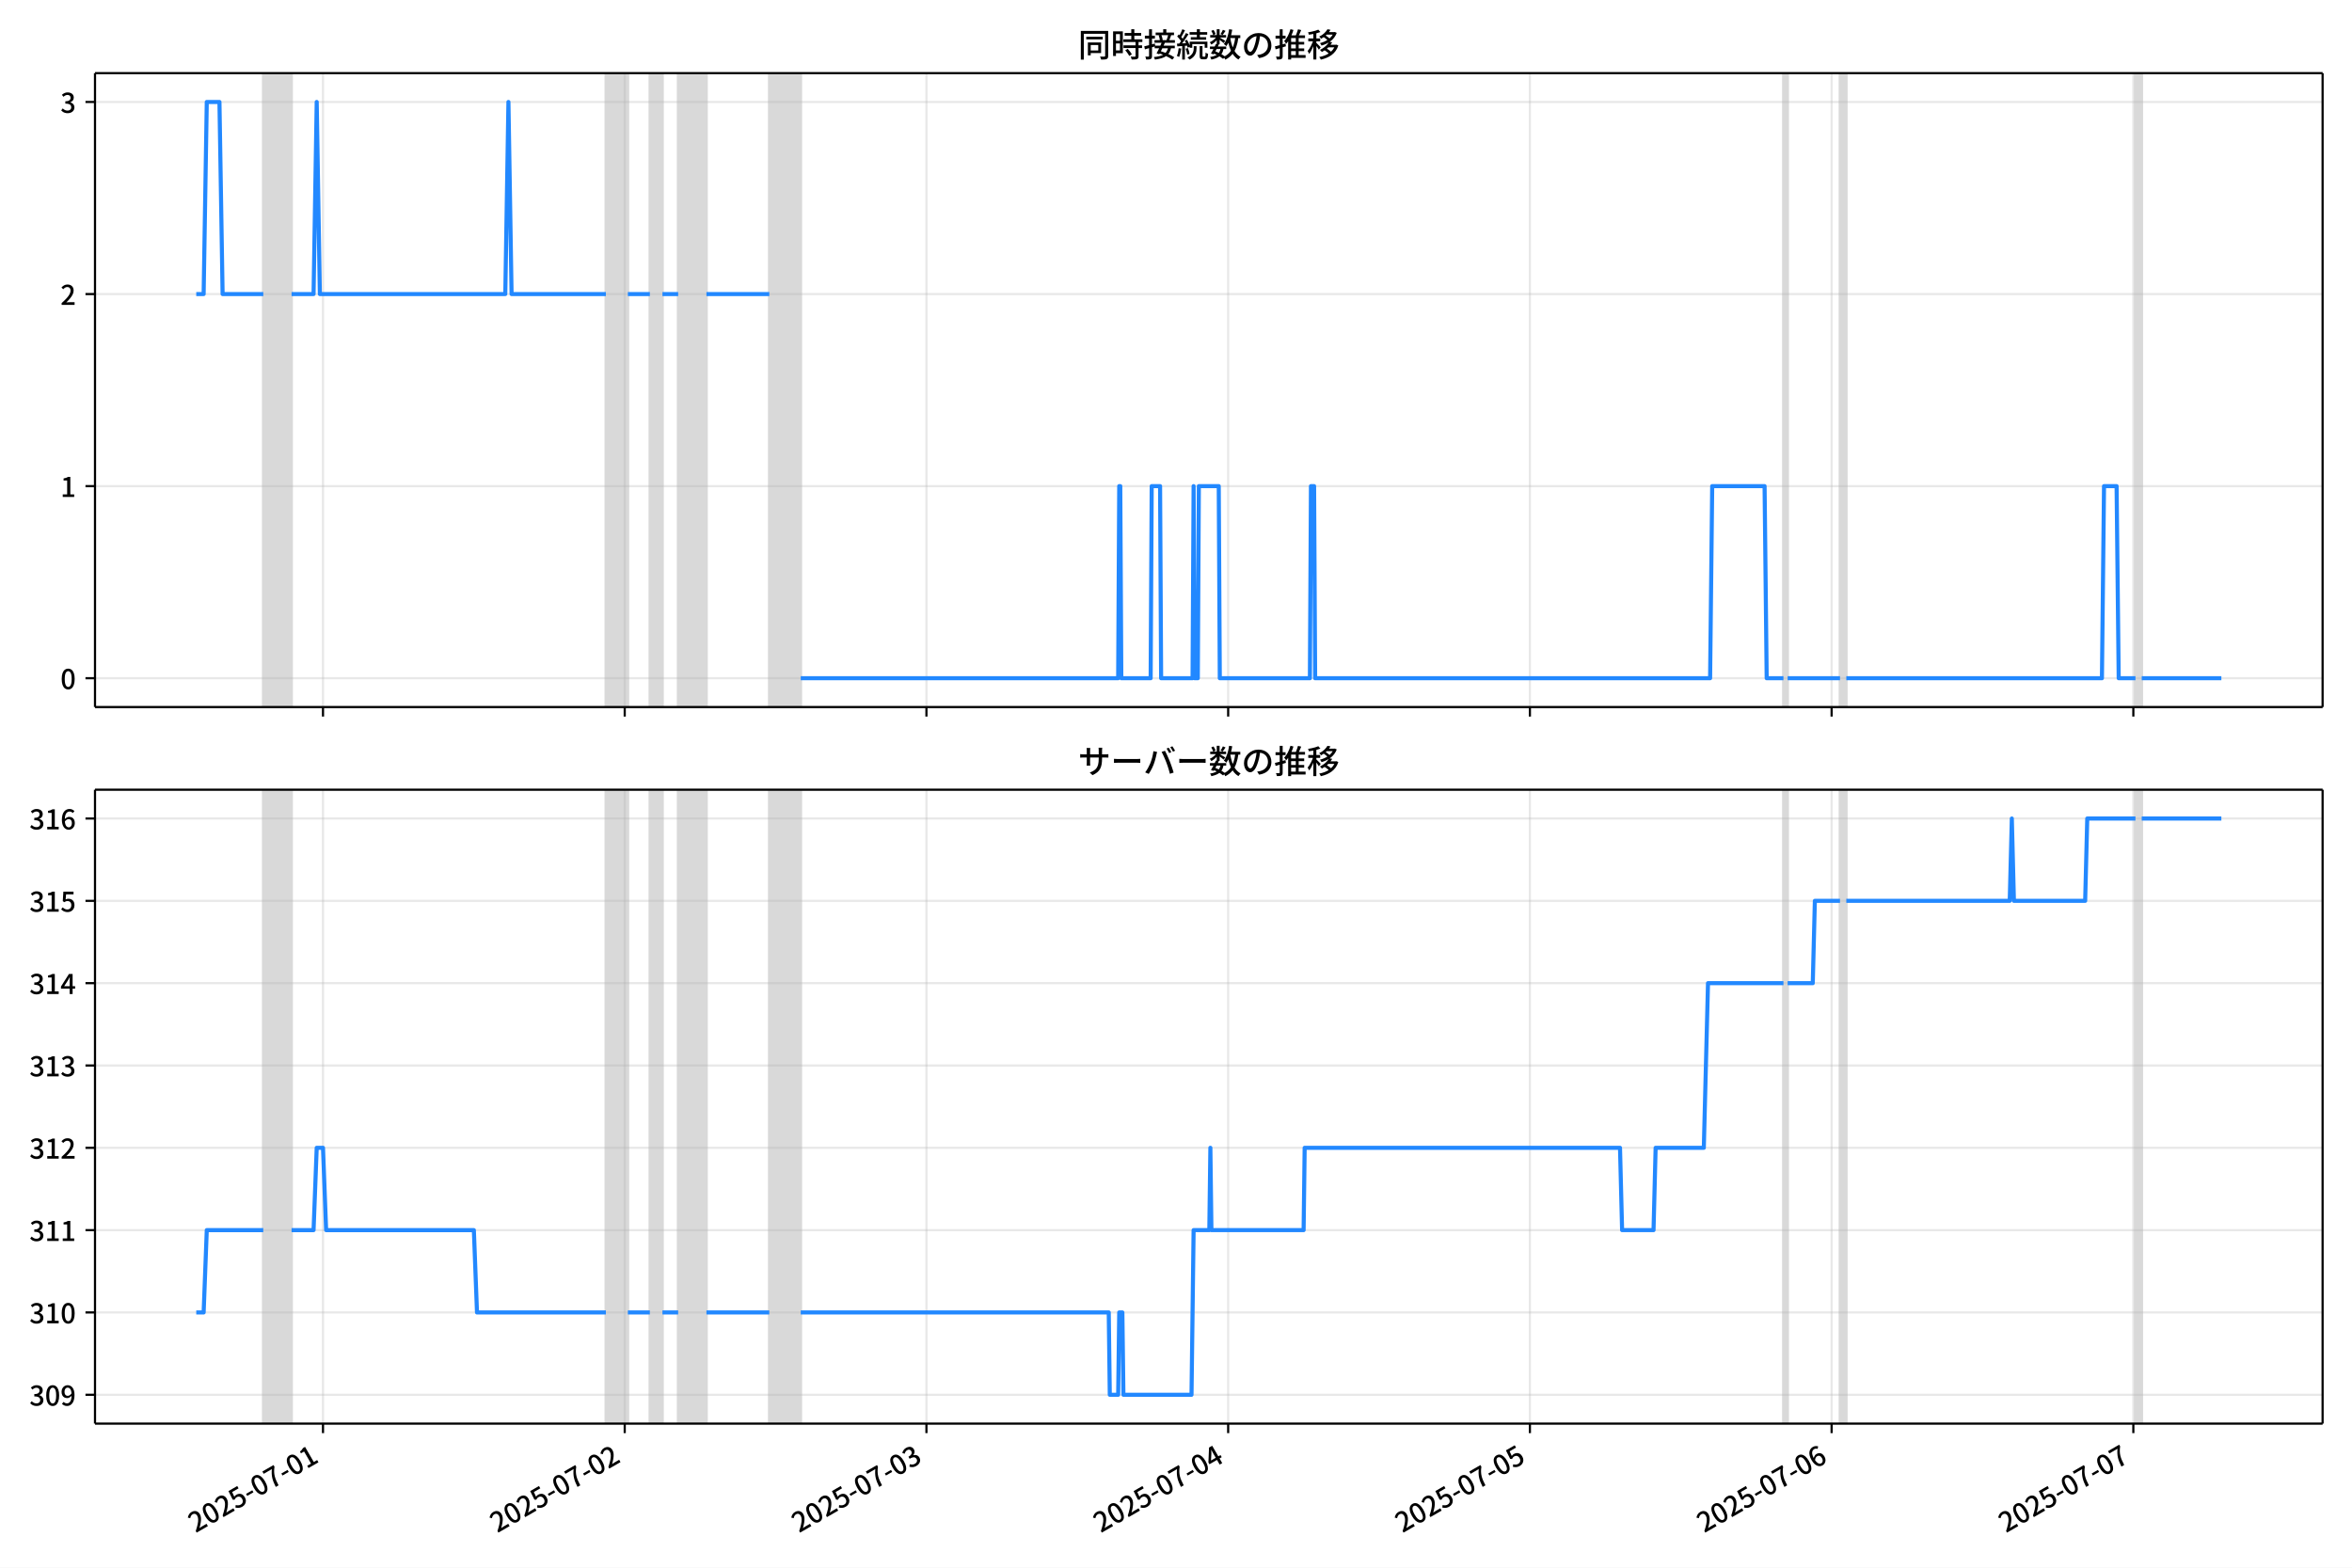
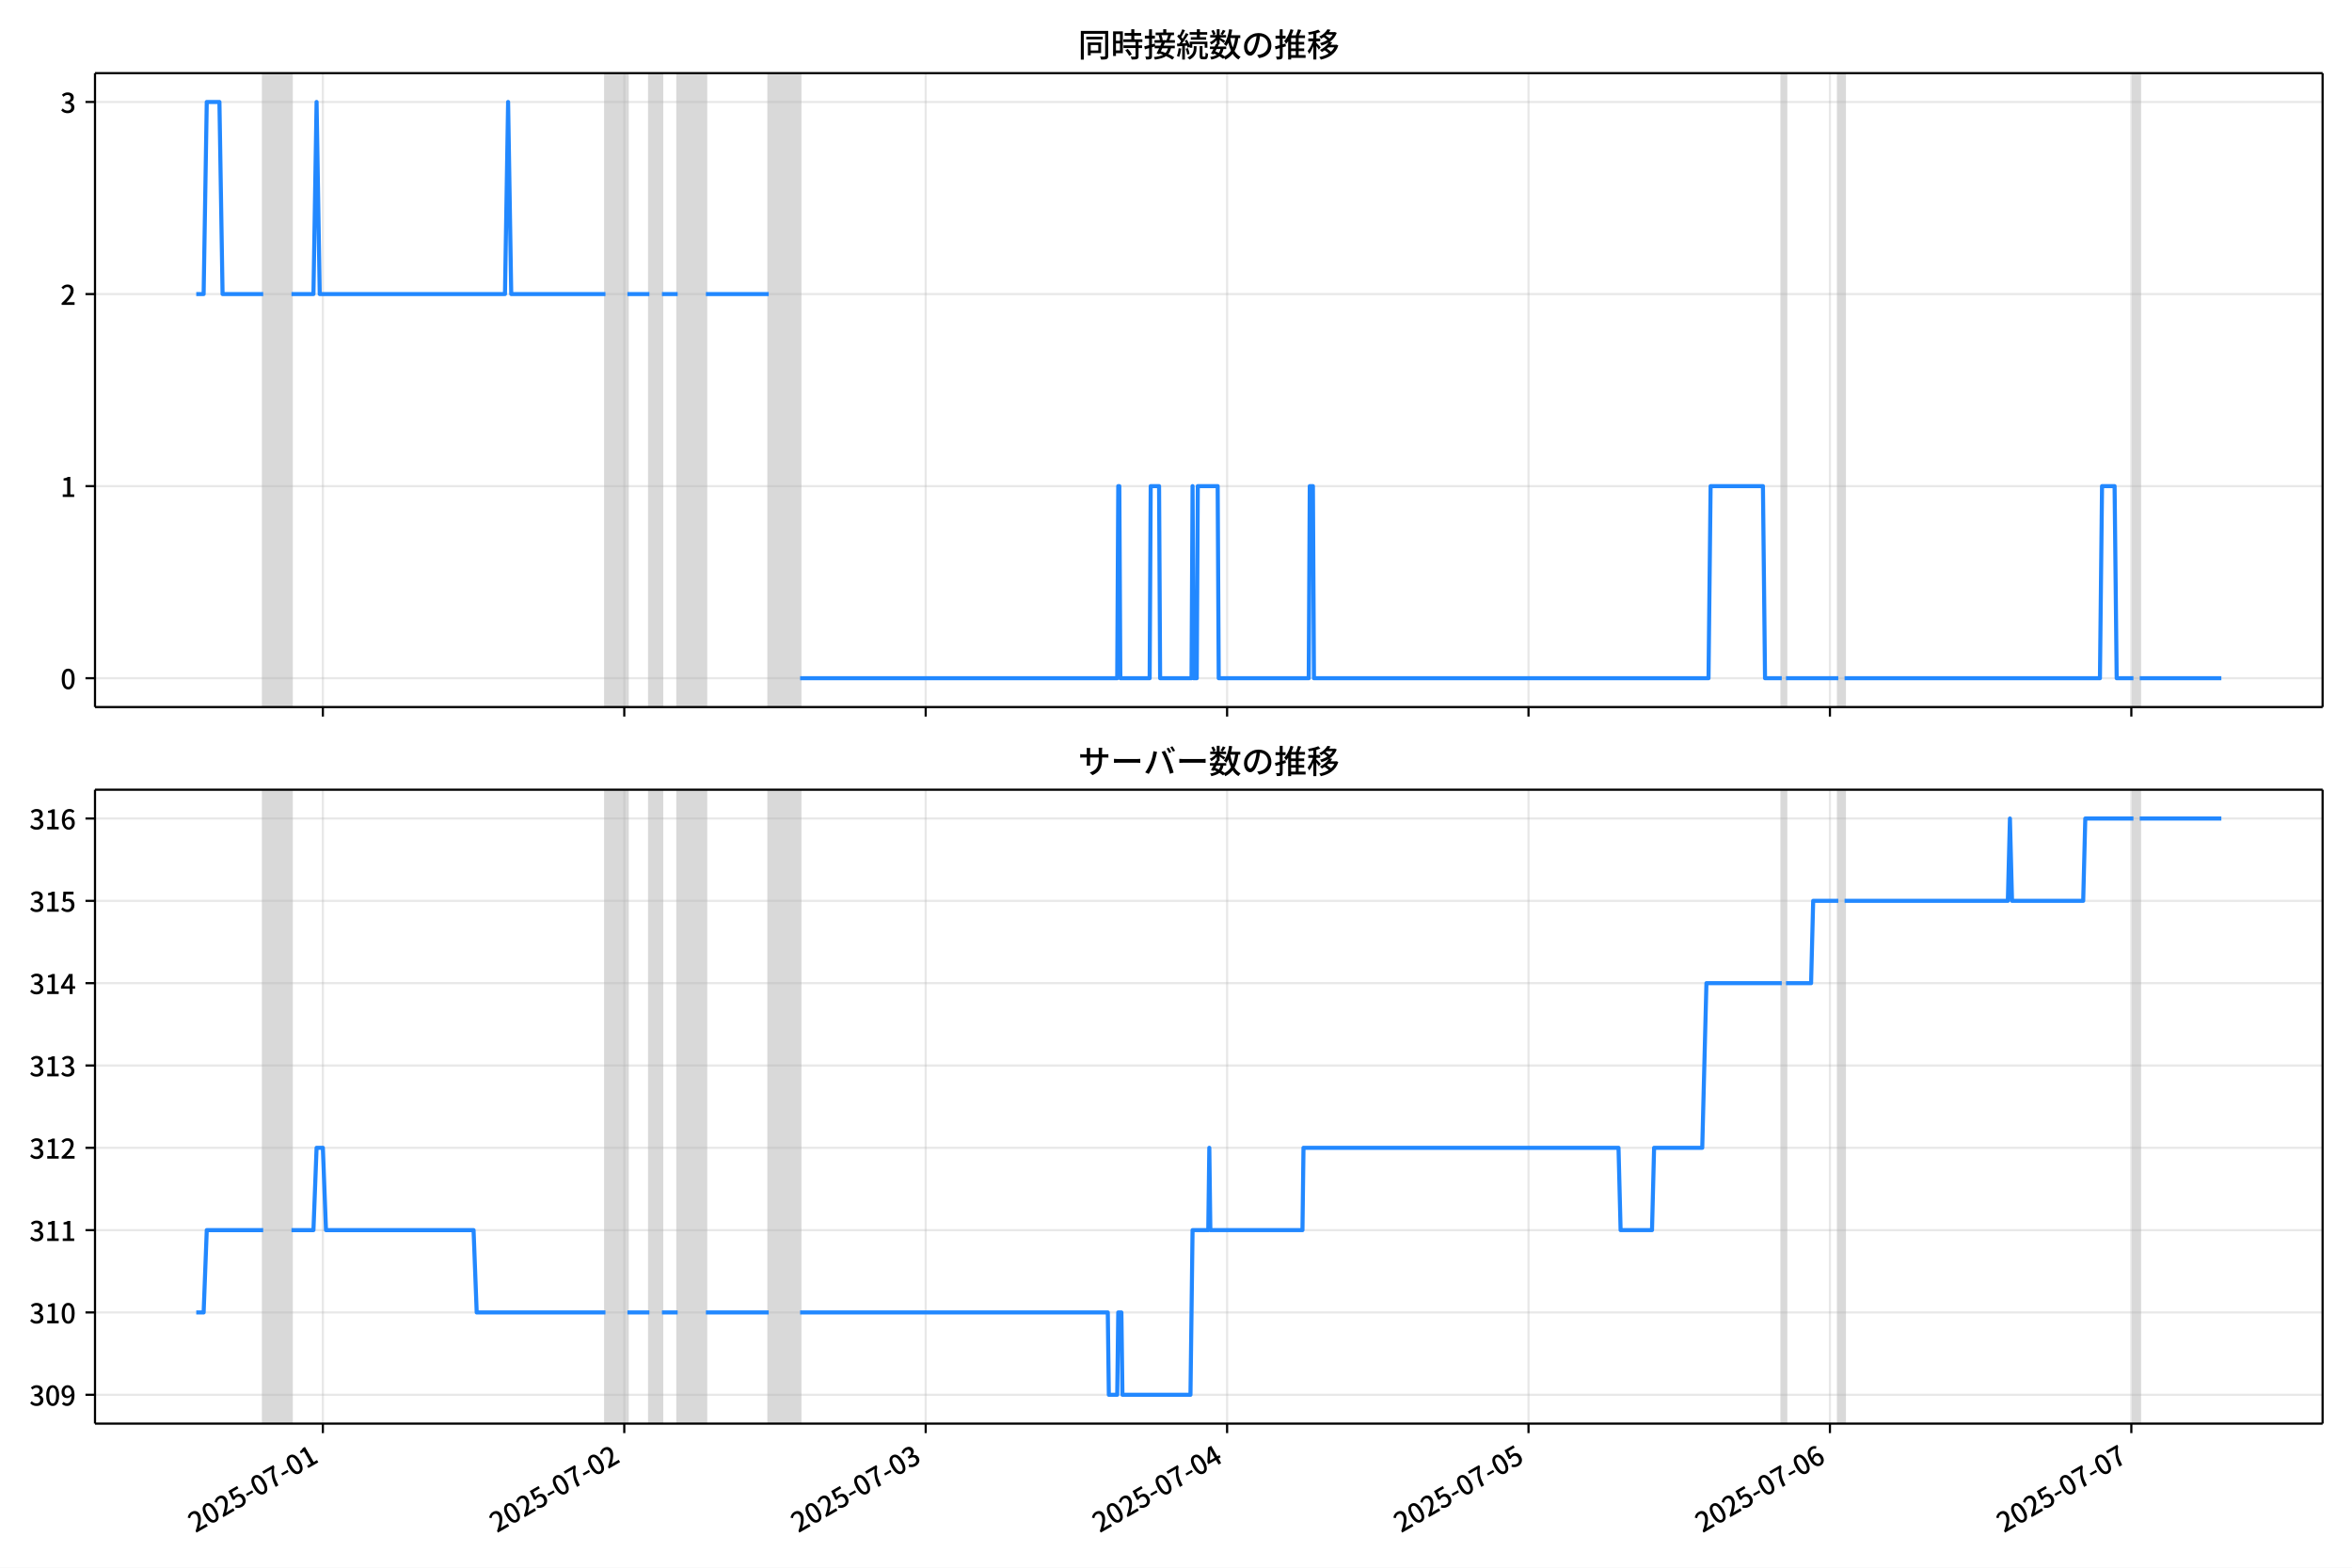
<svg xmlns="http://www.w3.org/2000/svg" xmlns:xlink="http://www.w3.org/1999/xlink" version="1.1" viewBox="0 0 864 576">
  <defs>
    <style type="text/css">*{stroke-linejoin: round; stroke-linecap: butt}</style>
  </defs>
  <g id="z">
    <g id="aa">
      <path d="m0 576h864v-576h-864z" fill="#fff" />
    </g>
    <g id="ab">
      <g id="ac">
        <path d="m34.9 259.78h818.3v-232.9h-818.3z" fill="#fff" />
      </g>
      <g id="ad">
-         <path d="m96.714 259.78h10.391v-232.9h-10.391z" clip-path="url(#c)" fill="#808080" opacity=".3" stroke="#808080" />
+         <path d="m96.689 259.78h10.38v-232.9h-10.38z" clip-path="url(#c)" fill="#808080" opacity=".3" stroke="#808080" />
      </g>
      <g id="ae">
-         <path d="m222.56 259.78h8.082v-232.9h-8.082z" clip-path="url(#c)" fill="#808080" opacity=".3" stroke="#808080" />
+         <path d="m222.41 259.78h8.074v-232.9h-8.074z" clip-path="url(#c)" fill="#808080" opacity=".3" stroke="#808080" />
      </g>
      <g id="af">
-         <path d="m238.73 259.78h4.618v-232.9h-4.618z" clip-path="url(#c)" fill="#808080" opacity=".3" stroke="#808080" />
+         <path d="m238.55 259.78h4.614v-232.9h-4.614z" clip-path="url(#c)" fill="#808080" opacity=".3" stroke="#808080" />
      </g>
      <g id="ag">
-         <path d="m249.12 259.78h10.391v-232.9h-10.391z" clip-path="url(#c)" fill="#808080" opacity=".3" stroke="#808080" />
+         <path d="m248.93 259.78h10.38v-232.9h-10.38z" clip-path="url(#c)" fill="#808080" opacity=".3" stroke="#808080" />
      </g>
      <g id="ah">
-         <path d="m282.6 259.78h11.546v-232.9h-11.546z" clip-path="url(#c)" fill="#808080" opacity=".3" stroke="#808080" />
+         <path d="m282.38 259.78h11.534v-232.9h-11.534z" clip-path="url(#c)" fill="#808080" opacity=".3" stroke="#808080" />
      </g>
      <g id="ai">
-         <path d="m655.14 259.78h1.539v-232.9h-1.539z" clip-path="url(#c)" fill="#808080" opacity=".3" stroke="#808080" />
+         <path d="m654.53 259.78h1.538v-232.9h-1.538z" clip-path="url(#c)" fill="#808080" opacity=".3" stroke="#808080" />
      </g>
      <g id="aj">
-         <path d="m675.92 259.78h2.309v-232.9h-2.309z" clip-path="url(#c)" fill="#808080" opacity=".3" stroke="#808080" />
+         <path d="m675.29 259.78h2.307v-232.9h-2.307z" clip-path="url(#c)" fill="#808080" opacity=".3" stroke="#808080" />
      </g>
      <g id="ak">
-         <path d="m784.45 259.78h2.309v-232.9h-2.309z" clip-path="url(#c)" fill="#808080" opacity=".3" stroke="#808080" />
+         <path d="m783.71 259.78h2.307v-232.9h-2.307z" clip-path="url(#c)" fill="#808080" opacity=".3" stroke="#808080" />
      </g>
      <g id="al">
        <g id="am">
          <g id="an">
-             <path d="m118.65 259.78v-232.9" clip-path="url(#c)" fill="none" stroke="#b0b0b0" stroke-linecap="square" stroke-opacity=".3" stroke-width=".8" />
+             <path d="m118.6 259.78v-232.9" clip-path="url(#c)" fill="none" stroke="#b0b0b0" stroke-linecap="square" stroke-opacity=".3" stroke-width=".8" />
          </g>
          <g id="ao">
            <defs>
              <path id="e" d="m0 0v3.5" stroke="#000" stroke-width=".8" />
            </defs>
-             <use x="118.651" y="259.778" stroke="#000000" stroke-width=".8" xlink:href="#e" />
+             <use x="118.603" y="259.778" stroke="#000000" stroke-width=".8" xlink:href="#e" />
          </g>
        </g>
        <g id="ap">
          <g id="aq">
-             <path d="m229.49 259.78v-232.9" clip-path="url(#c)" fill="none" stroke="#b0b0b0" stroke-linecap="square" stroke-opacity=".3" stroke-width=".8" />
+             <path d="m229.33 259.78v-232.9" clip-path="url(#c)" fill="none" stroke="#b0b0b0" stroke-linecap="square" stroke-opacity=".3" stroke-width=".8" />
          </g>
          <g id="ar">
-             <use x="229.489" y="259.778" stroke="#000000" stroke-width=".8" xlink:href="#e" />
+             <use x="229.326" y="259.778" stroke="#000000" stroke-width=".8" xlink:href="#e" />
          </g>
        </g>
        <g id="as">
          <g id="at">
-             <path d="m340.33 259.78v-232.9" clip-path="url(#c)" fill="none" stroke="#b0b0b0" stroke-linecap="square" stroke-opacity=".3" stroke-width=".8" />
+             <path d="m340.05 259.78v-232.9" clip-path="url(#c)" fill="none" stroke="#b0b0b0" stroke-linecap="square" stroke-opacity=".3" stroke-width=".8" />
          </g>
          <g id="au">
-             <use x="340.326" y="259.778" stroke="#000000" stroke-width=".8" xlink:href="#e" />
+             <use x="340.049" y="259.778" stroke="#000000" stroke-width=".8" xlink:href="#e" />
          </g>
        </g>
        <g id="av">
          <g id="aw">
-             <path d="m451.16 259.78v-232.9" clip-path="url(#c)" fill="none" stroke="#b0b0b0" stroke-linecap="square" stroke-opacity=".3" stroke-width=".8" />
+             <path d="m450.77 259.78v-232.9" clip-path="url(#c)" fill="none" stroke="#b0b0b0" stroke-linecap="square" stroke-opacity=".3" stroke-width=".8" />
          </g>
          <g id="ax">
-             <use x="451.164" y="259.778" stroke="#000000" stroke-width=".8" xlink:href="#e" />
+             <use x="450.772" y="259.778" stroke="#000000" stroke-width=".8" xlink:href="#e" />
          </g>
        </g>
        <g id="ay">
          <g id="az">
-             <path d="m562 259.78v-232.9" clip-path="url(#c)" fill="none" stroke="#b0b0b0" stroke-linecap="square" stroke-opacity=".3" stroke-width=".8" />
+             <path d="m561.5 259.78v-232.9" clip-path="url(#c)" fill="none" stroke="#b0b0b0" stroke-linecap="square" stroke-opacity=".3" stroke-width=".8" />
          </g>
          <g id="ba">
-             <use x="562.002" y="259.778" stroke="#000000" stroke-width=".8" xlink:href="#e" />
+             <use x="561.495" y="259.778" stroke="#000000" stroke-width=".8" xlink:href="#e" />
          </g>
        </g>
        <g id="bb">
          <g id="bc">
-             <path d="m672.84 259.78v-232.9" clip-path="url(#c)" fill="none" stroke="#b0b0b0" stroke-linecap="square" stroke-opacity=".3" stroke-width=".8" />
+             <path d="m672.22 259.78v-232.9" clip-path="url(#c)" fill="none" stroke="#b0b0b0" stroke-linecap="square" stroke-opacity=".3" stroke-width=".8" />
          </g>
          <g id="bd">
-             <use x="672.839" y="259.778" stroke="#000000" stroke-width=".8" xlink:href="#e" />
+             <use x="672.218" y="259.778" stroke="#000000" stroke-width=".8" xlink:href="#e" />
          </g>
        </g>
        <g id="be">
          <g id="bf">
-             <path d="m783.68 259.78v-232.9" clip-path="url(#c)" fill="none" stroke="#b0b0b0" stroke-linecap="square" stroke-opacity=".3" stroke-width=".8" />
+             <path d="m782.94 259.78v-232.9" clip-path="url(#c)" fill="none" stroke="#b0b0b0" stroke-linecap="square" stroke-opacity=".3" stroke-width=".8" />
          </g>
          <g id="bg">
-             <use x="783.677" y="259.778" stroke="#000000" stroke-width=".8" xlink:href="#e" />
+             <use x="782.941" y="259.778" stroke="#000000" stroke-width=".8" xlink:href="#e" />
          </g>
        </g>
      </g>
      <g id="bh">
        <g id="bi">
          <g id="bj">
            <path d="m34.9 249.19h818.3" clip-path="url(#c)" fill="none" stroke="#b0b0b0" stroke-linecap="square" stroke-opacity=".3" stroke-width=".8" />
          </g>
          <g id="bk">
            <defs>
              <path id="g" d="m0 0h-3.5" stroke="#000" stroke-width=".8" />
            </defs>
            <use x="34.9" y="249.191" stroke="#000000" stroke-width=".8" xlink:href="#g" />
          </g>
          <g id="bl">
            <g transform="translate(22.2 253.18) scale(.1 -.1)">
              <defs>
                <path id="b" transform="scale(.015625)" d="m1830-90q-460 0-806 275-346 276-535 823-188 547-188 1366 0 820 188 1357 189 538 535 803 346 266 806 266 461 0 800-269 340-269 528-803 189-534 189-1354 0-819-189-1366-188-547-528-823-339-275-800-275zm0 589q237 0 422 185 186 186 288 599 103 413 103 1091 0 679-103 1082-102 403-288 582-185 180-422 180-236 0-422-180-186-179-292-582-105-403-105-1082 0-678 105-1091 106-413 292-599 186-185 422-185z" />
              </defs>
              <use xlink:href="#b" />
            </g>
          </g>
        </g>
        <g id="bm">
          <g id="bn">
            <path d="m34.9 178.62h818.3" clip-path="url(#c)" fill="none" stroke="#b0b0b0" stroke-linecap="square" stroke-opacity=".3" stroke-width=".8" />
          </g>
          <g id="bo">
            <use x="34.9" y="178.616" stroke="#000000" stroke-width=".8" xlink:href="#g" />
          </g>
          <g id="bp">
            <g transform="translate(22.2 182.6) scale(.1 -.1)">
              <defs>
                <path id="i" transform="scale(.015625)" d="m544 0v608h1037v3277h-845v467q333 58 579 147 247 90 451 218h557v-4109h915v-608h-2694z" />
              </defs>
              <use xlink:href="#i" />
            </g>
          </g>
        </g>
        <g id="bq">
          <g id="br">
            <path d="m34.9 108.04h818.3" clip-path="url(#c)" fill="none" stroke="#b0b0b0" stroke-linecap="square" stroke-opacity=".3" stroke-width=".8" />
          </g>
          <g id="bs">
            <use x="34.9" y="108.041" stroke="#000000" stroke-width=".8" xlink:href="#g" />
          </g>
          <g id="bt">
            <g transform="translate(22.2 112.03) scale(.1 -.1)">
              <defs>
                <path id="d" transform="scale(.015625)" d="m282 0v429q697 621 1164 1136 468 515 701 956 234 442 234 826 0 256-87 451-86 196-262 301-176 106-445 106-275 0-506-151-230-150-422-368l-416 410q301 333 637 518 336 186 803 186 429 0 749-176t496-493 176-745q0-455-224-919t-615-935q-390-470-889-950 186 20 394 36t374 16h1184v-634h-3046z" />
              </defs>
              <use xlink:href="#d" />
            </g>
          </g>
        </g>
        <g id="bu">
          <g id="bv">
            <path d="m34.9 37.466h818.3" clip-path="url(#c)" fill="none" stroke="#b0b0b0" stroke-linecap="square" stroke-opacity=".3" stroke-width=".8" />
          </g>
          <g id="bw">
            <use x="34.9" y="37.466" stroke="#000000" stroke-width=".8" xlink:href="#g" />
          </g>
          <g id="bx">
            <g transform="translate(22.2 41.451) scale(.1 -.1)">
              <defs>
                <path id="h" transform="scale(.015625)" d="m1715-90q-371 0-656 90t-503 240q-217 150-377 323l359 474q211-205 479-359 269-153 634-153 269 0 467 92 199 93 311 266t112 423q0 256-125 451t-429 300q-304 106-835 106v551q467 0 732 105 266 106 384 291 119 186 119 423 0 307-192 489-192 183-531 183-269 0-503-119-233-118-438-316l-384 460q282 256 614 413 333 157 737 157 422 0 748-144 327-144 512-413 186-269 186-659 0-403-221-685-221-281-592-422v-26q269-70 490-227t349-400 128-557q0-422-215-726-214-304-573-468-358-163-787-163z" />
              </defs>
              <use xlink:href="#h" />
            </g>
          </g>
        </g>
      </g>
      <g id="by">
-         <path d="m72.095 108.04h2.711l1.152-70.575h4.657l1.157 70.575h14.943m10.391 0h8.082l1.155-70.575 1.155 70.575h68.119l1.155-70.575 1.155 70.575h34.637m8.082 0h8.082m4.618 0h5.773m10.391 0h23.091m11.546 141.15h116.61l.385-70.575h.385l.385 70.575h10.776l.385-70.575h3.079l.385 70.575h11.546l.385-70.575.385 70.575h1.155l.385-70.575h7.312l.385 70.575h33.097l.385-70.575h1.155l.385 70.575h145.09l.77-70.575h19.243l.77 70.575h6.158m1.539 0h19.243m2.309 0h93.904l.77-70.575h4.618l.77 70.575h6.158m2.309 0h29.249v0" clip-path="url(#c)" fill="none" stroke="#28f" stroke-linecap="square" stroke-width="1.5" />
+         <path d="m72.095 108.04h2.708l1.151-70.575h4.652l1.156 70.575h14.927m10.38 0h8.074l1.153-70.575 1.153 70.575h68.049l1.153-70.575 1.153 70.575h34.601m8.074 0h8.074m4.614 0h5.767m10.38 0h23.067m11.534 141.15h116.49l.384-70.575h.384l.384 70.575h10.765l.384-70.575h3.076l.384 70.575h11.534l.384-70.575.384 70.575h1.153l.384-70.575h7.305l.384 70.575h33.063l.384-70.575h1.153l.384 70.575h144.94l.769-70.575h19.223l.769 70.575h6.151m1.538 0h19.223m2.307 0h93.807l.769-70.575h4.614l.769 70.575h6.151m2.307 0h29.987v0" clip-path="url(#c)" fill="none" stroke="#28f" stroke-linecap="square" stroke-width="1.5" />
      </g>
      <g id="bz">
        <path d="m34.9 259.78v-232.9" fill="none" stroke="#000" stroke-linecap="square" stroke-width=".8" />
      </g>
      <g id="ca">
        <path d="m853.2 259.78v-232.9" fill="none" stroke="#000" stroke-linecap="square" stroke-width=".8" />
      </g>
      <g id="cb">
        <path d="m34.9 259.78h818.3" fill="none" stroke="#000" stroke-linecap="square" stroke-width=".8" />
      </g>
      <g id="cc">
        <path d="m34.9 26.88h818.3" fill="none" stroke="#000" stroke-linecap="square" stroke-width=".8" />
      </g>
      <g id="cd">
        <g transform="translate(396.05 20.88) scale(.12 -.12)">
          <defs>
            <path id="v" transform="scale(.015625)" d="m1587 3936h3232v-518h-3232v518zm320-1114h557v-2534h-557v2534zm301 0h2291v-2086h-2291v512h1734v1069h-1734v505zm-1683 2260h5113v-570h-4524v-5056h-589v5626zm4768 0h595v-4896q0-250-67-397t-227-218q-160-77-426-96t-675-19q-13 83-45 192t-77 218q-45 108-89 185 281-13 527-13 247 0 330 0 83 7 118 42 36 35 36 112v4890z" />
            <path id="t" transform="scale(.015625)" d="m2714 4672h3238v-525h-3238v525zm-244-1235h3712v-538h-3712v538zm20-1184h3635v-531h-3635v531zm1523 3155h595v-2310h-595v2310zm832-2451h589v-2823q0-230-61-364-61-135-227-199-167-70-423-86t-633-16q-20 121-78 285-57 163-121 284 275-6 509-9t310-3q77 6 106 28 29 23 29 93v2810zm-2023-1677 487 282q153-160 313-352t294-381q135-189 206-343l-519-313q-64 153-189 348-124 196-278 394-154 199-314 365zm-2086 3718h1619v-4281h-1619v544h1056v3187h-1056v550zm32-1843h1293v-537h-1293v537zm-320 1843h563v-4832h-563v4832z" />
            <path id="u" transform="scale(.015625)" d="m3866 5408h614v-870h-614v870zm-1479-653h3597v-518h-3597v518zm-230-1485h4e3v-518h-4e3v518zm825 922 519 102q64-160 121-342 58-182 96-352 39-170 45-304l-544-128q-6 134-42 313-35 180-83 365-48 186-112 346zm1856 109 589-71q-96-275-202-557-105-281-195-486l-518 77q58 147 122 329 64 183 118 372t86 336zm-2643-2106h3943v-518h-3943v518zm1408 685 602-115q-167-371-362-784t-390-797-362-685l-525 179q160 288 346 666t368 784 323 752zm-659-2157 358 403q352-102 733-240 381-137 752-304 371-166 697-336 327-169 558-329l-384-461q-218 160-532 336-313 176-685 345-371 170-755 323-384 154-742 263zm1894 1114 583-71q-122-550-353-944-230-393-604-662t-922-435q-547-167-1296-269-25 128-93 269-67 141-137 230 678 64 1168 192t819 349q330 221 531 550 202 330 304 791zm-4684 217q396 90 953 240 557 151 1120 311l77-544q-525-154-1053-311-528-156-963-284l-134 588zm121 2093h1965v-563h-1965v563zm819 1248h576v-5229q0-236-51-374t-192-208q-141-77-355-99-214-23-541-16-13 115-64 288t-109 294q205-6 381-6t234 0q64 0 92 28 29 29 29 93v5229z" />
            <path id="s" transform="scale(.015625)" d="m4058 5408h595v-1798h-595v1798zm-1415-563h3443v-499h-3443v499zm231-992h3008v-499h-3008v499zm-224-877h3475v-1203h-531v729h-2432v-729h-512v1203zm1964-877h551v-1881q0-122 22-157 23-35 106-35 25 0 92 0 68 0 135 0t99 0q51 0 83 54t45 224 19 515q90-70 234-131t259-93q-19-429-83-662-64-234-183-326-118-93-316-93-39 0-103 0t-134 0-138 0q-67 0-99 0-237 0-365 64t-176 218q-48 153-48 422v1881zm-1164-6h550v-455q0-243-48-528-48-284-186-579-137-294-409-572-272-279-727-503-70 90-192 208-121 118-230 195 416 205 665 438 250 234 371 474 122 240 164 467 42 228 42 413v442zm-2240 3309 524-192q-121-244-259-503-137-259-275-496t-259-416l-410 173q122 186 246 438 125 253 240 515 116 263 193 481zm716-743 500-230q-224-359-496-756-272-396-548-764-275-368-518-650l-358 205q179 211 377 483 199 272 387 569 189 298 358 592 170 295 298 551zm-1721-665 307 403q166-154 339-340 173-185 320-364t224-327l-326-460q-77 160-218 348-141 189-314 384-172 196-332 356zm1485-832 435 179q128-211 249-458 122-246 215-474 93-227 137-412l-473-211q-32 185-119 422-86 237-201 486-115 250-243 468zm-1530-583q422 26 998 54 576 29 1184 68l7-499q-570-45-1127-84-556-38-992-70l-70 531zm1702-992 436 135q121-276 214-596t118-556l-454-148q-26 237-112 563-86 327-202 602zm-1363 109 499-83q-57-455-163-897-105-441-253-748-51 32-134 73-83 42-170 83-86 42-144 62 148 294 234 697t131 813zm691 627h525v-2861h-525v2861z" />
            <path id="m" transform="scale(.015625)" d="m224 2022h3187v-499h-3187v499zm51 2247h3111v-487h-3111v487zm1127-1735 563-121q-154-320-333-672t-352-679q-173-326-326-582l-532 173q148 243 324 566t345 669q170 346 311 646zm934-832 563-64q-89-480-262-838t-461-614-701-432-976-298q-25 128-99 269t-157 237q659 102 1085 303 426 202 666 554t342 883zm422 3597 519-211q-147-218-298-436-150-217-278-377l-403 186q121 173 252 413 132 240 208 425zm-1203 109h563v-2957h-563v2957zm-1075-320 448 186q134-192 246-420 112-227 157-393l-467-211q-38 172-147 406t-237 432zm1094-1050 397-236q-160-263-400-529-240-265-519-489-278-224-553-378-51 103-141 237-89 135-179 218 269 109 534 294 266 186 493 416 228 231 368 467zm487-204q83-45 246-145 163-99 352-211t346-211 221-150l-327-423q-83 77-230 198-147 122-317 253-170 132-327 250-156 119-259 189l295 250zm1798 396h2311v-556h-2311v556zm115 1178 615-90q-103-640-263-1235t-384-1101q-224-505-512-889-44 57-134 134t-186 157-166 125q275 339 473 796 199 458 340 995 141 538 217 1108zm1223-1510 614-58q-147-1101-445-1940-297-838-813-1443-515-604-1321-1014-26 71-90 177-64 105-134 208-70 102-128 159 742 346 1212 880 471 535 730 1290 260 755 375 1741zm-1005-135q134-851 387-1597 253-745 659-1305 407-560 1002-874-70-57-154-150-83-93-154-189-70-96-121-179-633 371-1056 988-422 618-688 1434-265 816-425 1783l550 89zm-3309-3065 327 416q377-148 754-330 378-182 701-378 324-195 548-368l-416-435q-211 179-519 378-307 198-666 383-358 186-729 334z" />
            <path id="r" transform="scale(.015625)" d="m3686 4378q-64-493-163-1041-99-547-265-1084-192-653-432-1104t-522-688-595-237q-320 0-596 221-275 221-448 621-172 400-172 931 0 537 220 1017 221 480 611 851 391 372 909 583 519 211 1121 211 576 0 1040-186 464-185 793-515 330-329 502-771 173-441 173-941 0-672-278-1194-278-521-816-851-538-329-1318-444l-378 601q166 20 307 42t263 48q307 70 585 217 279 148 496 375 218 227 342 534 125 308 125 692t-122 713q-121 330-358 573-236 243-582 380-346 138-781 138-525 0-935-186-409-185-694-489-284-304-432-656-147-352-147-678 0-365 89-605 90-240 224-355 135-115 276-115t288 144 297 457q151 314 298 800 147 461 246 982 100 522 145 1021l684-12z" />
            <path id="n" transform="scale(.015625)" d="m2995 2925h2893v-519h-2893v519zm0-1280h2893v-519h-2893v519zm-64-1299h3232v-557h-3232v557zm1312 3577h563v-3763h-563v3763zm429 1466 634-141q-154-390-340-794-185-403-339-684l-512 140q103 199 208 458 106 259 195 528 90 269 154 493zm-1472 25 582-147q-153-518-371-1018-217-499-483-931t-573-758q-38 64-109 160-70 96-147 198-77 103-141 160 416 416 733 1034t509 1302zm128-1203h2720v-537h-2720v-4205h-582v4422l313 320h269zm-3174-2157q396 90 953 240 557 151 1120 311l77-544q-525-154-1053-311-528-156-963-284l-134 588zm121 2093h1965v-563h-1965v563zm819 1248h576v-5229q0-236-51-374t-192-208q-141-77-355-99-214-23-541-16-13 115-64 288t-109 294q205-6 381-6t234 0q64 0 92 28 29 29 29 93v5229z" />
            <path id="l" transform="scale(.015625)" d="m4051 5402 595-109q-281-493-729-941t-1107-806q-39 64-106 144t-141 153q-73 74-137 119 608 288 1011 678t614 762zm-77-557h1511v-493h-1863l352 493zm1293 0h109l109 25 384-179q-192-505-496-905t-695-701q-390-301-845-519-454-217-947-358-44 109-137 253t-176 227q448 109 867 294 419 186 777 445 359 259 631 592t419 730v96zm-1990-954 377 307q167-96 336-218 170-121 320-249 151-128 247-237l-397-332q-90 108-237 236t-317 259q-169 132-329 234zm1107-934 595-109q-307-538-803-1031-496-492-1232-876-38 64-102 144t-138 156q-74 77-138 116 455 217 807 483t604 554q253 288 407 563zm-90-589h1460v-506h-1818l358 506zm1268 0h121l109 26 384-167q-192-614-531-1075t-787-794q-448-332-983-553-534-221-1129-355-45 115-132 269-86 153-176 249 551 96 1043 285 493 189 903 473 410 285 714 669t464 883v90zm-2132-1056 410 339q186-102 384-237 198-134 371-275t282-269l-435-371q-103 128-270 272-166 144-361 288t-381 253zm-2150 3533h589v-5376h-589v5376zm-992-1242h2336v-569h-2336v569zm1024-224 365-160q-96-339-231-707-134-368-291-727-157-358-336-672-179-313-365-537-44 128-134 291t-160 272q173 192 339 457 167 266 323 570 157 304 282 618t208 595zm941 1946 416-467q-314-122-695-221-380-99-784-173-403-74-780-131-20 102-71 236-51 135-102 231 358 58 732 138 375 80 711 179t573 208zm-397-2579q58-45 179-170 122-125 266-266 144-140 259-265t160-183l-352-473q-58 102-157 255-99 154-218 317-118 164-227 311-108 147-185 237l275 237z" />
          </defs>
          <use xlink:href="#v" />
          <use transform="translate(100)" xlink:href="#t" />
          <use transform="translate(200)" xlink:href="#u" />
          <use transform="translate(300)" xlink:href="#s" />
          <use transform="translate(400)" xlink:href="#m" />
          <use transform="translate(500)" xlink:href="#r" />
          <use transform="translate(600)" xlink:href="#n" />
          <use transform="translate(700)" xlink:href="#l" />
        </g>
      </g>
    </g>
    <g id="ce">
      <g id="cf">
        <path d="m34.9 523.06h818.3v-232.9h-818.3z" fill="#fff" />
      </g>
      <g id="cg">
-         <path d="m96.714 523.06h10.391v-232.9h-10.391z" clip-path="url(#a)" fill="#808080" opacity=".3" stroke="#808080" />
+         <path d="m96.689 523.06h10.38v-232.9h-10.38z" clip-path="url(#a)" fill="#808080" opacity=".3" stroke="#808080" />
      </g>
      <g id="ch">
-         <path d="m222.56 523.06h8.082v-232.9h-8.082z" clip-path="url(#a)" fill="#808080" opacity=".3" stroke="#808080" />
+         <path d="m222.41 523.06h8.074v-232.9h-8.074z" clip-path="url(#a)" fill="#808080" opacity=".3" stroke="#808080" />
      </g>
      <g id="ci">
-         <path d="m238.73 523.06h4.618v-232.9h-4.618z" clip-path="url(#a)" fill="#808080" opacity=".3" stroke="#808080" />
+         <path d="m238.55 523.06h4.614v-232.9h-4.614z" clip-path="url(#a)" fill="#808080" opacity=".3" stroke="#808080" />
      </g>
      <g id="cj">
-         <path d="m249.12 523.06h10.391v-232.9h-10.391z" clip-path="url(#a)" fill="#808080" opacity=".3" stroke="#808080" />
+         <path d="m248.93 523.06h10.38v-232.9h-10.38z" clip-path="url(#a)" fill="#808080" opacity=".3" stroke="#808080" />
      </g>
      <g id="ck">
-         <path d="m282.6 523.06h11.546v-232.9h-11.546z" clip-path="url(#a)" fill="#808080" opacity=".3" stroke="#808080" />
+         <path d="m282.38 523.06h11.534v-232.9h-11.534z" clip-path="url(#a)" fill="#808080" opacity=".3" stroke="#808080" />
      </g>
      <g id="cl">
-         <path d="m655.14 523.06h1.539v-232.9h-1.539z" clip-path="url(#a)" fill="#808080" opacity=".3" stroke="#808080" />
+         <path d="m654.53 523.06h1.538v-232.9h-1.538z" clip-path="url(#a)" fill="#808080" opacity=".3" stroke="#808080" />
      </g>
      <g id="cm">
-         <path d="m675.92 523.06h2.309v-232.9h-2.309z" clip-path="url(#a)" fill="#808080" opacity=".3" stroke="#808080" />
+         <path d="m675.29 523.06h2.307v-232.9h-2.307z" clip-path="url(#a)" fill="#808080" opacity=".3" stroke="#808080" />
      </g>
      <g id="cn">
-         <path d="m784.45 523.06h2.309v-232.9h-2.309z" clip-path="url(#a)" fill="#808080" opacity=".3" stroke="#808080" />
+         <path d="m783.71 523.06h2.307v-232.9h-2.307z" clip-path="url(#a)" fill="#808080" opacity=".3" stroke="#808080" />
      </g>
      <g id="co">
        <g id="cp">
          <g id="cq">
-             <path d="m118.65 523.06v-232.9" clip-path="url(#a)" fill="none" stroke="#b0b0b0" stroke-linecap="square" stroke-opacity=".3" stroke-width=".8" />
+             <path d="m118.6 523.06v-232.9" clip-path="url(#a)" fill="none" stroke="#b0b0b0" stroke-linecap="square" stroke-opacity=".3" stroke-width=".8" />
          </g>
          <g id="cr">
-             <use x="118.651" y="523.055" stroke="#000000" stroke-width=".8" xlink:href="#e" />
+             <use x="118.603" y="523.055" stroke="#000000" stroke-width=".8" xlink:href="#e" />
          </g>
          <g id="cs">
-             <g transform="translate(71.862 563.33) rotate(-30) scale(.1 -.1)">
+             <g transform="translate(71.813 563.33) rotate(-30) scale(.1 -.1)">
              <defs>
                <path id="j" transform="scale(.015625)" d="m1715-90q-365 0-653 90t-506 237q-217 147-383 307l352 480q134-134 294-246t361-183q202-70 452-70 262 0 473 118 212 119 333 346 122 227 122 541 0 460-247 716-246 256-649 256-224 0-384-64t-365-198l-365 237 141 2240h2387v-627h-1747l-109-1204q154 77 307 118 154 42 340 42 397 0 723-160t518-490q192-329 192-847 0-519-224-887t-586-560q-361-192-777-192z" />
                <path id="f" transform="scale(.015625)" d="m301 1536v544h1689v-544h-1689z" />
                <path id="k" transform="scale(.015625)" d="m1235 0q32 646 109 1187t224 1024 384 941 576 938h-2208v627h3027v-455q-409-512-665-989-256-476-397-969t-205-1053-90-1251h-755z" />
              </defs>
              <use xlink:href="#d" />
              <use transform="translate(57)" xlink:href="#b" />
              <use transform="translate(114)" xlink:href="#d" />
              <use transform="translate(171)" xlink:href="#j" />
              <use transform="translate(228)" xlink:href="#f" />
              <use transform="translate(263.7)" xlink:href="#b" />
              <use transform="translate(320.7)" xlink:href="#k" />
              <use transform="translate(377.7)" xlink:href="#f" />
              <use transform="translate(413.4)" xlink:href="#b" />
              <use transform="translate(470.4)" xlink:href="#i" />
            </g>
          </g>
        </g>
        <g id="ct">
          <g id="cu">
-             <path d="m229.49 523.06v-232.9" clip-path="url(#a)" fill="none" stroke="#b0b0b0" stroke-linecap="square" stroke-opacity=".3" stroke-width=".8" />
+             <path d="m229.33 523.06v-232.9" clip-path="url(#a)" fill="none" stroke="#b0b0b0" stroke-linecap="square" stroke-opacity=".3" stroke-width=".8" />
          </g>
          <g id="cv">
-             <use x="229.489" y="523.055" stroke="#000000" stroke-width=".8" xlink:href="#e" />
+             <use x="229.326" y="523.055" stroke="#000000" stroke-width=".8" xlink:href="#e" />
          </g>
          <g id="cw">
-             <g transform="translate(182.7 563.33) rotate(-30) scale(.1 -.1)">
+             <g transform="translate(182.54 563.33) rotate(-30) scale(.1 -.1)">
              <use xlink:href="#d" />
              <use transform="translate(57)" xlink:href="#b" />
              <use transform="translate(114)" xlink:href="#d" />
              <use transform="translate(171)" xlink:href="#j" />
              <use transform="translate(228)" xlink:href="#f" />
              <use transform="translate(263.7)" xlink:href="#b" />
              <use transform="translate(320.7)" xlink:href="#k" />
              <use transform="translate(377.7)" xlink:href="#f" />
              <use transform="translate(413.4)" xlink:href="#b" />
              <use transform="translate(470.4)" xlink:href="#d" />
            </g>
          </g>
        </g>
        <g id="cx">
          <g id="cy">
-             <path d="m340.33 523.06v-232.9" clip-path="url(#a)" fill="none" stroke="#b0b0b0" stroke-linecap="square" stroke-opacity=".3" stroke-width=".8" />
+             <path d="m340.05 523.06v-232.9" clip-path="url(#a)" fill="none" stroke="#b0b0b0" stroke-linecap="square" stroke-opacity=".3" stroke-width=".8" />
          </g>
          <g id="cz">
-             <use x="340.326" y="523.055" stroke="#000000" stroke-width=".8" xlink:href="#e" />
+             <use x="340.049" y="523.055" stroke="#000000" stroke-width=".8" xlink:href="#e" />
          </g>
          <g id="da">
-             <g transform="translate(293.54 563.33) rotate(-30) scale(.1 -.1)">
+             <g transform="translate(293.26 563.33) rotate(-30) scale(.1 -.1)">
              <use xlink:href="#d" />
              <use transform="translate(57)" xlink:href="#b" />
              <use transform="translate(114)" xlink:href="#d" />
              <use transform="translate(171)" xlink:href="#j" />
              <use transform="translate(228)" xlink:href="#f" />
              <use transform="translate(263.7)" xlink:href="#b" />
              <use transform="translate(320.7)" xlink:href="#k" />
              <use transform="translate(377.7)" xlink:href="#f" />
              <use transform="translate(413.4)" xlink:href="#b" />
              <use transform="translate(470.4)" xlink:href="#h" />
            </g>
          </g>
        </g>
        <g id="db">
          <g id="dc">
-             <path d="m451.16 523.06v-232.9" clip-path="url(#a)" fill="none" stroke="#b0b0b0" stroke-linecap="square" stroke-opacity=".3" stroke-width=".8" />
+             <path d="m450.77 523.06v-232.9" clip-path="url(#a)" fill="none" stroke="#b0b0b0" stroke-linecap="square" stroke-opacity=".3" stroke-width=".8" />
          </g>
          <g id="dd">
-             <use x="451.164" y="523.055" stroke="#000000" stroke-width=".8" xlink:href="#e" />
+             <use x="450.772" y="523.055" stroke="#000000" stroke-width=".8" xlink:href="#e" />
          </g>
          <g id="de">
-             <g transform="translate(404.37 563.33) rotate(-30) scale(.1 -.1)">
+             <g transform="translate(403.98 563.33) rotate(-30) scale(.1 -.1)">
              <defs>
                <path id="p" transform="scale(.015625)" d="m2170 0v3072q0 192 12 457 13 266 20 458h-26q-90-179-183-365-92-185-195-364l-921-1415h2579v-576h-3328v493l1875 2957h858v-4717h-691z" />
              </defs>
              <use xlink:href="#d" />
              <use transform="translate(57)" xlink:href="#b" />
              <use transform="translate(114)" xlink:href="#d" />
              <use transform="translate(171)" xlink:href="#j" />
              <use transform="translate(228)" xlink:href="#f" />
              <use transform="translate(263.7)" xlink:href="#b" />
              <use transform="translate(320.7)" xlink:href="#k" />
              <use transform="translate(377.7)" xlink:href="#f" />
              <use transform="translate(413.4)" xlink:href="#b" />
              <use transform="translate(470.4)" xlink:href="#p" />
            </g>
          </g>
        </g>
        <g id="df">
          <g id="dg">
-             <path d="m562 523.06v-232.9" clip-path="url(#a)" fill="none" stroke="#b0b0b0" stroke-linecap="square" stroke-opacity=".3" stroke-width=".8" />
+             <path d="m561.5 523.06v-232.9" clip-path="url(#a)" fill="none" stroke="#b0b0b0" stroke-linecap="square" stroke-opacity=".3" stroke-width=".8" />
          </g>
          <g id="dh">
-             <use x="562.002" y="523.055" stroke="#000000" stroke-width=".8" xlink:href="#e" />
+             <use x="561.495" y="523.055" stroke="#000000" stroke-width=".8" xlink:href="#e" />
          </g>
          <g id="di">
-             <g transform="translate(515.21 563.33) rotate(-30) scale(.1 -.1)">
+             <g transform="translate(514.71 563.33) rotate(-30) scale(.1 -.1)">
              <use xlink:href="#d" />
              <use transform="translate(57)" xlink:href="#b" />
              <use transform="translate(114)" xlink:href="#d" />
              <use transform="translate(171)" xlink:href="#j" />
              <use transform="translate(228)" xlink:href="#f" />
              <use transform="translate(263.7)" xlink:href="#b" />
              <use transform="translate(320.7)" xlink:href="#k" />
              <use transform="translate(377.7)" xlink:href="#f" />
              <use transform="translate(413.4)" xlink:href="#b" />
              <use transform="translate(470.4)" xlink:href="#j" />
            </g>
          </g>
        </g>
        <g id="dj">
          <g id="dk">
-             <path d="m672.84 523.06v-232.9" clip-path="url(#a)" fill="none" stroke="#b0b0b0" stroke-linecap="square" stroke-opacity=".3" stroke-width=".8" />
+             <path d="m672.22 523.06v-232.9" clip-path="url(#a)" fill="none" stroke="#b0b0b0" stroke-linecap="square" stroke-opacity=".3" stroke-width=".8" />
          </g>
          <g id="dl">
-             <use x="672.839" y="523.055" stroke="#000000" stroke-width=".8" xlink:href="#e" />
+             <use x="672.218" y="523.055" stroke="#000000" stroke-width=".8" xlink:href="#e" />
          </g>
          <g id="dm">
-             <g transform="translate(626.05 563.33) rotate(-30) scale(.1 -.1)">
+             <g transform="translate(625.43 563.33) rotate(-30) scale(.1 -.1)">
              <defs>
                <path id="o" transform="scale(.015625)" d="m1971-90q-339 0-634 144-294 144-518 435-224 292-352 733-128 442-128 1044 0 678 147 1161 148 483 397 784 250 301 570 445t665 144q397 0 688-147 292-147 490-359l-403-448q-128 154-327 253-198 99-409 99-307 0-567-182-259-182-413-605-153-422-153-1145 0-608 115-1002t326-589q212-195 493-195 212 0 375 121 163 122 259 343t96 522q0 300-90 511-89 212-259 320-169 109-419 109-211 0-451-134t-458-461l-25 538q134 192 313 323t374 201q196 71 375 71 397 0 694-163 298-163 467-490 170-326 170-825 0-468-195-817-195-348-512-544-317-195-701-195z" />
              </defs>
              <use xlink:href="#d" />
              <use transform="translate(57)" xlink:href="#b" />
              <use transform="translate(114)" xlink:href="#d" />
              <use transform="translate(171)" xlink:href="#j" />
              <use transform="translate(228)" xlink:href="#f" />
              <use transform="translate(263.7)" xlink:href="#b" />
              <use transform="translate(320.7)" xlink:href="#k" />
              <use transform="translate(377.7)" xlink:href="#f" />
              <use transform="translate(413.4)" xlink:href="#b" />
              <use transform="translate(470.4)" xlink:href="#o" />
            </g>
          </g>
        </g>
        <g id="dn">
          <g id="do">
-             <path d="m783.68 523.06v-232.9" clip-path="url(#a)" fill="none" stroke="#b0b0b0" stroke-linecap="square" stroke-opacity=".3" stroke-width=".8" />
+             <path d="m782.94 523.06v-232.9" clip-path="url(#a)" fill="none" stroke="#b0b0b0" stroke-linecap="square" stroke-opacity=".3" stroke-width=".8" />
          </g>
          <g id="dp">
-             <use x="783.677" y="523.055" stroke="#000000" stroke-width=".8" xlink:href="#e" />
+             <use x="782.941" y="523.055" stroke="#000000" stroke-width=".8" xlink:href="#e" />
          </g>
          <g id="dq">
-             <g transform="translate(736.89 563.33) rotate(-30) scale(.1 -.1)">
+             <g transform="translate(736.15 563.33) rotate(-30) scale(.1 -.1)">
              <use xlink:href="#d" />
              <use transform="translate(57)" xlink:href="#b" />
              <use transform="translate(114)" xlink:href="#d" />
              <use transform="translate(171)" xlink:href="#j" />
              <use transform="translate(228)" xlink:href="#f" />
              <use transform="translate(263.7)" xlink:href="#b" />
              <use transform="translate(320.7)" xlink:href="#k" />
              <use transform="translate(377.7)" xlink:href="#f" />
              <use transform="translate(413.4)" xlink:href="#b" />
              <use transform="translate(470.4)" xlink:href="#k" />
            </g>
          </g>
        </g>
      </g>
      <g id="dr">
        <g id="ds">
          <g id="dt">
            <path d="m34.9 512.47h818.3" clip-path="url(#a)" fill="none" stroke="#b0b0b0" stroke-linecap="square" stroke-opacity=".3" stroke-width=".8" />
          </g>
          <g id="du">
            <use x="34.9" y="512.469" stroke="#000000" stroke-width=".8" xlink:href="#g" />
          </g>
          <g id="dv">
            <g transform="translate(10.8 516.45) scale(.1 -.1)">
              <defs>
                <path id="w" transform="scale(.015625)" d="m1562-90q-410 0-708 150-297 151-502 356l403 461q141-160 346-256t422-96q224 0 425 102 202 103 352 333 151 230 237 614 87 384 87 941 0 589-115 970t-323 563-496 182q-205 0-372-118-166-118-262-336t-96-525q0-301 86-512 87-211 259-323 173-112 417-112 224 0 460 141 237 141 448 461l32-544q-134-180-313-314t-371-208-384-74q-391 0-689 166-297 167-467 496-169 330-169 823 0 467 195 816t515 541 698 192q339 0 636-138 298-137 519-419 221-281 349-710t128-1018q0-691-141-1187t-391-807q-249-310-563-461-313-150-652-150z" />
              </defs>
              <use xlink:href="#h" />
              <use transform="translate(57)" xlink:href="#b" />
              <use transform="translate(114)" xlink:href="#w" />
            </g>
          </g>
        </g>
        <g id="dw">
          <g id="dx">
            <path d="m34.9 482.22h818.3" clip-path="url(#a)" fill="none" stroke="#b0b0b0" stroke-linecap="square" stroke-opacity=".3" stroke-width=".8" />
          </g>
          <g id="dy">
            <use x="34.9" y="482.223" stroke="#000000" stroke-width=".8" xlink:href="#g" />
          </g>
          <g id="dz">
            <g transform="translate(10.8 486.21) scale(.1 -.1)">
              <use xlink:href="#h" />
              <use transform="translate(57)" xlink:href="#i" />
              <use transform="translate(114)" xlink:href="#b" />
            </g>
          </g>
        </g>
        <g id="ea">
          <g id="eb">
            <path d="m34.9 451.98h818.3" clip-path="url(#a)" fill="none" stroke="#b0b0b0" stroke-linecap="square" stroke-opacity=".3" stroke-width=".8" />
          </g>
          <g id="ec">
            <use x="34.9" y="451.976" stroke="#000000" stroke-width=".8" xlink:href="#g" />
          </g>
          <g id="ed">
            <g transform="translate(10.8 455.96) scale(.1 -.1)">
              <use xlink:href="#h" />
              <use transform="translate(57)" xlink:href="#i" />
              <use transform="translate(114)" xlink:href="#i" />
            </g>
          </g>
        </g>
        <g id="ee">
          <g id="ef">
            <path d="m34.9 421.73h818.3" clip-path="url(#a)" fill="none" stroke="#b0b0b0" stroke-linecap="square" stroke-opacity=".3" stroke-width=".8" />
          </g>
          <g id="eg">
            <use x="34.9" y="421.73" stroke="#000000" stroke-width=".8" xlink:href="#g" />
          </g>
          <g id="eh">
            <g transform="translate(10.8 425.71) scale(.1 -.1)">
              <use xlink:href="#h" />
              <use transform="translate(57)" xlink:href="#i" />
              <use transform="translate(114)" xlink:href="#d" />
            </g>
          </g>
        </g>
        <g id="ei">
          <g id="ej">
            <path d="m34.9 391.48h818.3" clip-path="url(#a)" fill="none" stroke="#b0b0b0" stroke-linecap="square" stroke-opacity=".3" stroke-width=".8" />
          </g>
          <g id="ek">
            <use x="34.9" y="391.483" stroke="#000000" stroke-width=".8" xlink:href="#g" />
          </g>
          <g id="el">
            <g transform="translate(10.8 395.47) scale(.1 -.1)">
              <use xlink:href="#h" />
              <use transform="translate(57)" xlink:href="#i" />
              <use transform="translate(114)" xlink:href="#h" />
            </g>
          </g>
        </g>
        <g id="em">
          <g id="en">
            <path d="m34.9 361.24h818.3" clip-path="url(#a)" fill="none" stroke="#b0b0b0" stroke-linecap="square" stroke-opacity=".3" stroke-width=".8" />
          </g>
          <g id="eo">
            <use x="34.9" y="361.237" stroke="#000000" stroke-width=".8" xlink:href="#g" />
          </g>
          <g id="ep">
            <g transform="translate(10.8 365.22) scale(.1 -.1)">
              <use xlink:href="#h" />
              <use transform="translate(57)" xlink:href="#i" />
              <use transform="translate(114)" xlink:href="#p" />
            </g>
          </g>
        </g>
        <g id="eq">
          <g id="er">
            <path d="m34.9 330.99h818.3" clip-path="url(#a)" fill="none" stroke="#b0b0b0" stroke-linecap="square" stroke-opacity=".3" stroke-width=".8" />
          </g>
          <g id="es">
            <use x="34.9" y="330.99" stroke="#000000" stroke-width=".8" xlink:href="#g" />
          </g>
          <g id="et">
            <g transform="translate(10.8 334.98) scale(.1 -.1)">
              <use xlink:href="#h" />
              <use transform="translate(57)" xlink:href="#i" />
              <use transform="translate(114)" xlink:href="#j" />
            </g>
          </g>
        </g>
        <g id="eu">
          <g id="ev">
            <path d="m34.9 300.74h818.3" clip-path="url(#a)" fill="none" stroke="#b0b0b0" stroke-linecap="square" stroke-opacity=".3" stroke-width=".8" />
          </g>
          <g id="ew">
            <use x="34.9" y="300.744" stroke="#000000" stroke-width=".8" xlink:href="#g" />
          </g>
          <g id="ex">
            <g transform="translate(10.8 304.73) scale(.1 -.1)">
              <use xlink:href="#h" />
              <use transform="translate(57)" xlink:href="#i" />
              <use transform="translate(114)" xlink:href="#o" />
            </g>
          </g>
        </g>
      </g>
      <g id="ey">
-         <path d="m72.095 482.22h2.711l1.152-30.246h20.756m10.391 0h8.082l1.155-30.246h2.309l1.155 30.246h54.264l1.155 30.246h47.337m8.082 0h8.082m4.618 0h5.773m10.391 0h23.091m11.546 0h113.15l.385 30.246h3.079l.385-30.246h1.155l.385 30.246h25.015l.77-60.493h5.773l.385-30.246.385 30.246h33.867l.385-30.246h115.84l.77 30.246h11.546l.77-30.246h17.703l1.539-60.493h27.709m1.539 0h9.236l.77-30.246h9.236m2.309 0h60.037l.77-30.246.77 30.246h26.17l.77-30.246h17.703m2.309 0h29.249v0" clip-path="url(#a)" fill="none" stroke="#28f" stroke-linecap="square" stroke-width="1.5" />
+         <path d="m72.095 482.22h2.708l1.151-30.246h20.735m10.38 0h8.074l1.153-30.246h2.307l1.153 30.246h54.208l1.153 30.246h47.288m8.074 0h8.074m4.614 0h5.767m10.38 0h23.067m11.534 0h113.03l.384 30.246h3.076l.384-30.246h1.153l.384 30.246h24.99l.769-60.493h5.767l.384-30.246.384 30.246h33.832l.384-30.246h115.72l.769 30.246h11.534l.769-30.246h17.685l1.538-60.493h27.681m1.538 0h9.227l.769-30.246h9.227m2.307 0h59.975l.769-30.246.769 30.246h26.143l.769-30.246h17.685m2.307 0h29.987v0" clip-path="url(#a)" fill="none" stroke="#28f" stroke-linecap="square" stroke-width="1.5" />
      </g>
      <g id="ez">
        <path d="m34.9 523.06v-232.9" fill="none" stroke="#000" stroke-linecap="square" stroke-width=".8" />
      </g>
      <g id="fa">
        <path d="m853.2 523.06v-232.9" fill="none" stroke="#000" stroke-linecap="square" stroke-width=".8" />
      </g>
      <g id="fb">
        <path d="m34.9 523.06h818.3" fill="none" stroke="#000" stroke-linecap="square" stroke-width=".8" />
      </g>
      <g id="fc">
        <path d="m34.9 290.16h818.3" fill="none" stroke="#000" stroke-linecap="square" stroke-width=".8" />
      </g>
      <g id="fd">
        <g transform="translate(396.05 284.16) scale(.12 -.12)">
          <defs>
            <path id="y" transform="scale(.015625)" d="m4685 2893q0-621-84-1111-83-489-288-877-204-387-569-691t-928-560l-544 512q448 167 781 371 333 205 550 503 218 298 323 739 106 442 106 1075v1620q0 192-10 339-9 147-22 217h723q-6-70-22-217t-16-339v-1581zm-2304 2086q-7-64-23-199-16-134-16-313v-2317q0-128 6-256 7-128 13-224 7-96 13-140h-710q6 44 12 140 7 96 13 221 7 125 7 259v2317q0 122-10 256-9 135-28 256h723zm-1978-1197q45-12 144-22t237-20q138-9 285-9h4217q237 0 394 13t246 26v-679q-76 7-240 13-163 6-393 6h-4224q-147 0-282-3-134-3-234-10-99-6-150-12v697z" />
            <path id="q" transform="scale(.015625)" d="m621 2854q109-6 265-16 157-9 339-16 183-6 349-6 128 0 352 0t509 0 598 0q314 0 624 0 311 0 586 0t486 0q212 0 327 0 230 0 416 16t301 22v-793q-109 6-308 19-198 13-409 13-109 0-324 0-214 0-489 0t-586 0q-310 0-624 0-313 0-598 0t-509 0-352 0q-262 0-525-10-262-9-428-22v793z" />
            <path id="x" transform="scale(.015625)" d="m4941 5037q83-109 176-269t182-320q90-160 154-288l-416-179q-96 192-240 448t-272 435l416 173zm723 275q83-122 182-282 100-160 196-317 96-156 153-271l-416-186q-102 205-246 454-144 250-279 429l410 173zm-4339-3360q102 262 201 556 100 295 183 612t144 630q61 314 93 602l723-147q-19-83-45-183-26-99-48-195t-42-166q-32-154-86-394t-131-512-164-551q-86-278-182-514-115-301-269-618-153-317-326-618-173-300-346-550l-697 294q301 397 563 874t429 880zm3155 198q-96 250-215 531-118 282-243 567-124 285-246 534-122 250-224 429l659 218q96-179 221-429t253-535q128-284 249-566 122-281 218-525 90-230 195-518 106-288 211-592 106-304 195-589 90-285 154-515l-729-237q-84 352-199 736t-240 768-259 723z" />
          </defs>
          <use xlink:href="#y" />
          <use transform="translate(100)" xlink:href="#q" />
          <use transform="translate(200)" xlink:href="#x" />
          <use transform="translate(300)" xlink:href="#q" />
          <use transform="translate(400)" xlink:href="#m" />
          <use transform="translate(500)" xlink:href="#r" />
          <use transform="translate(600)" xlink:href="#n" />
          <use transform="translate(700)" xlink:href="#l" />
        </g>
      </g>
    </g>
  </g>
  <defs>
    <clipPath id="c">
      <rect x="34.9" y="26.88" width="818.3" height="232.9" />
    </clipPath>
    <clipPath id="a">
      <rect x="34.9" y="290.16" width="818.3" height="232.9" />
    </clipPath>
  </defs>
</svg>
